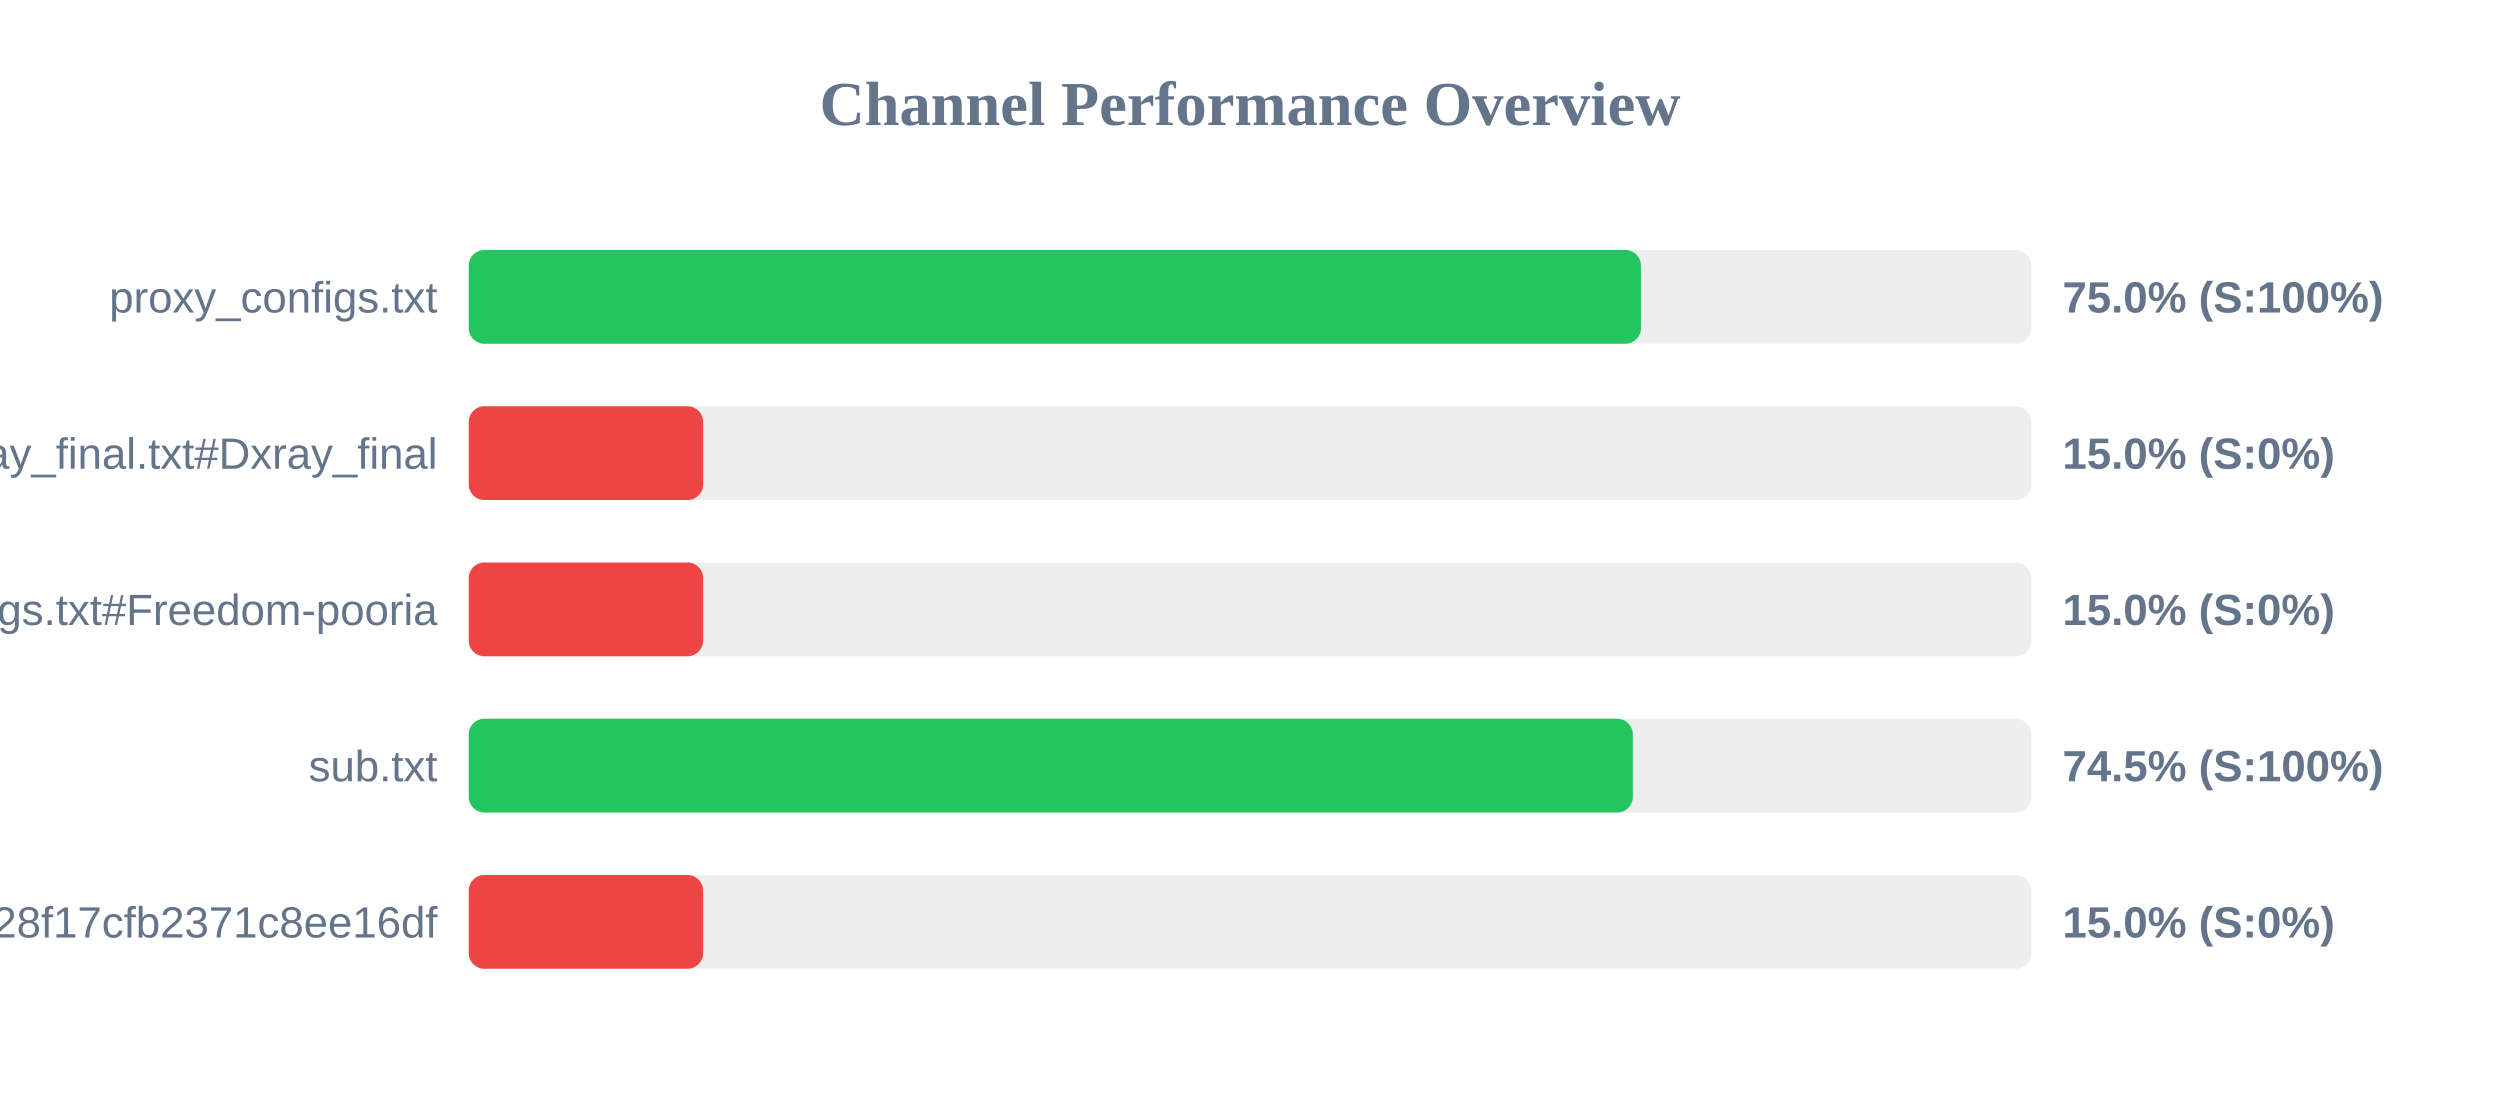
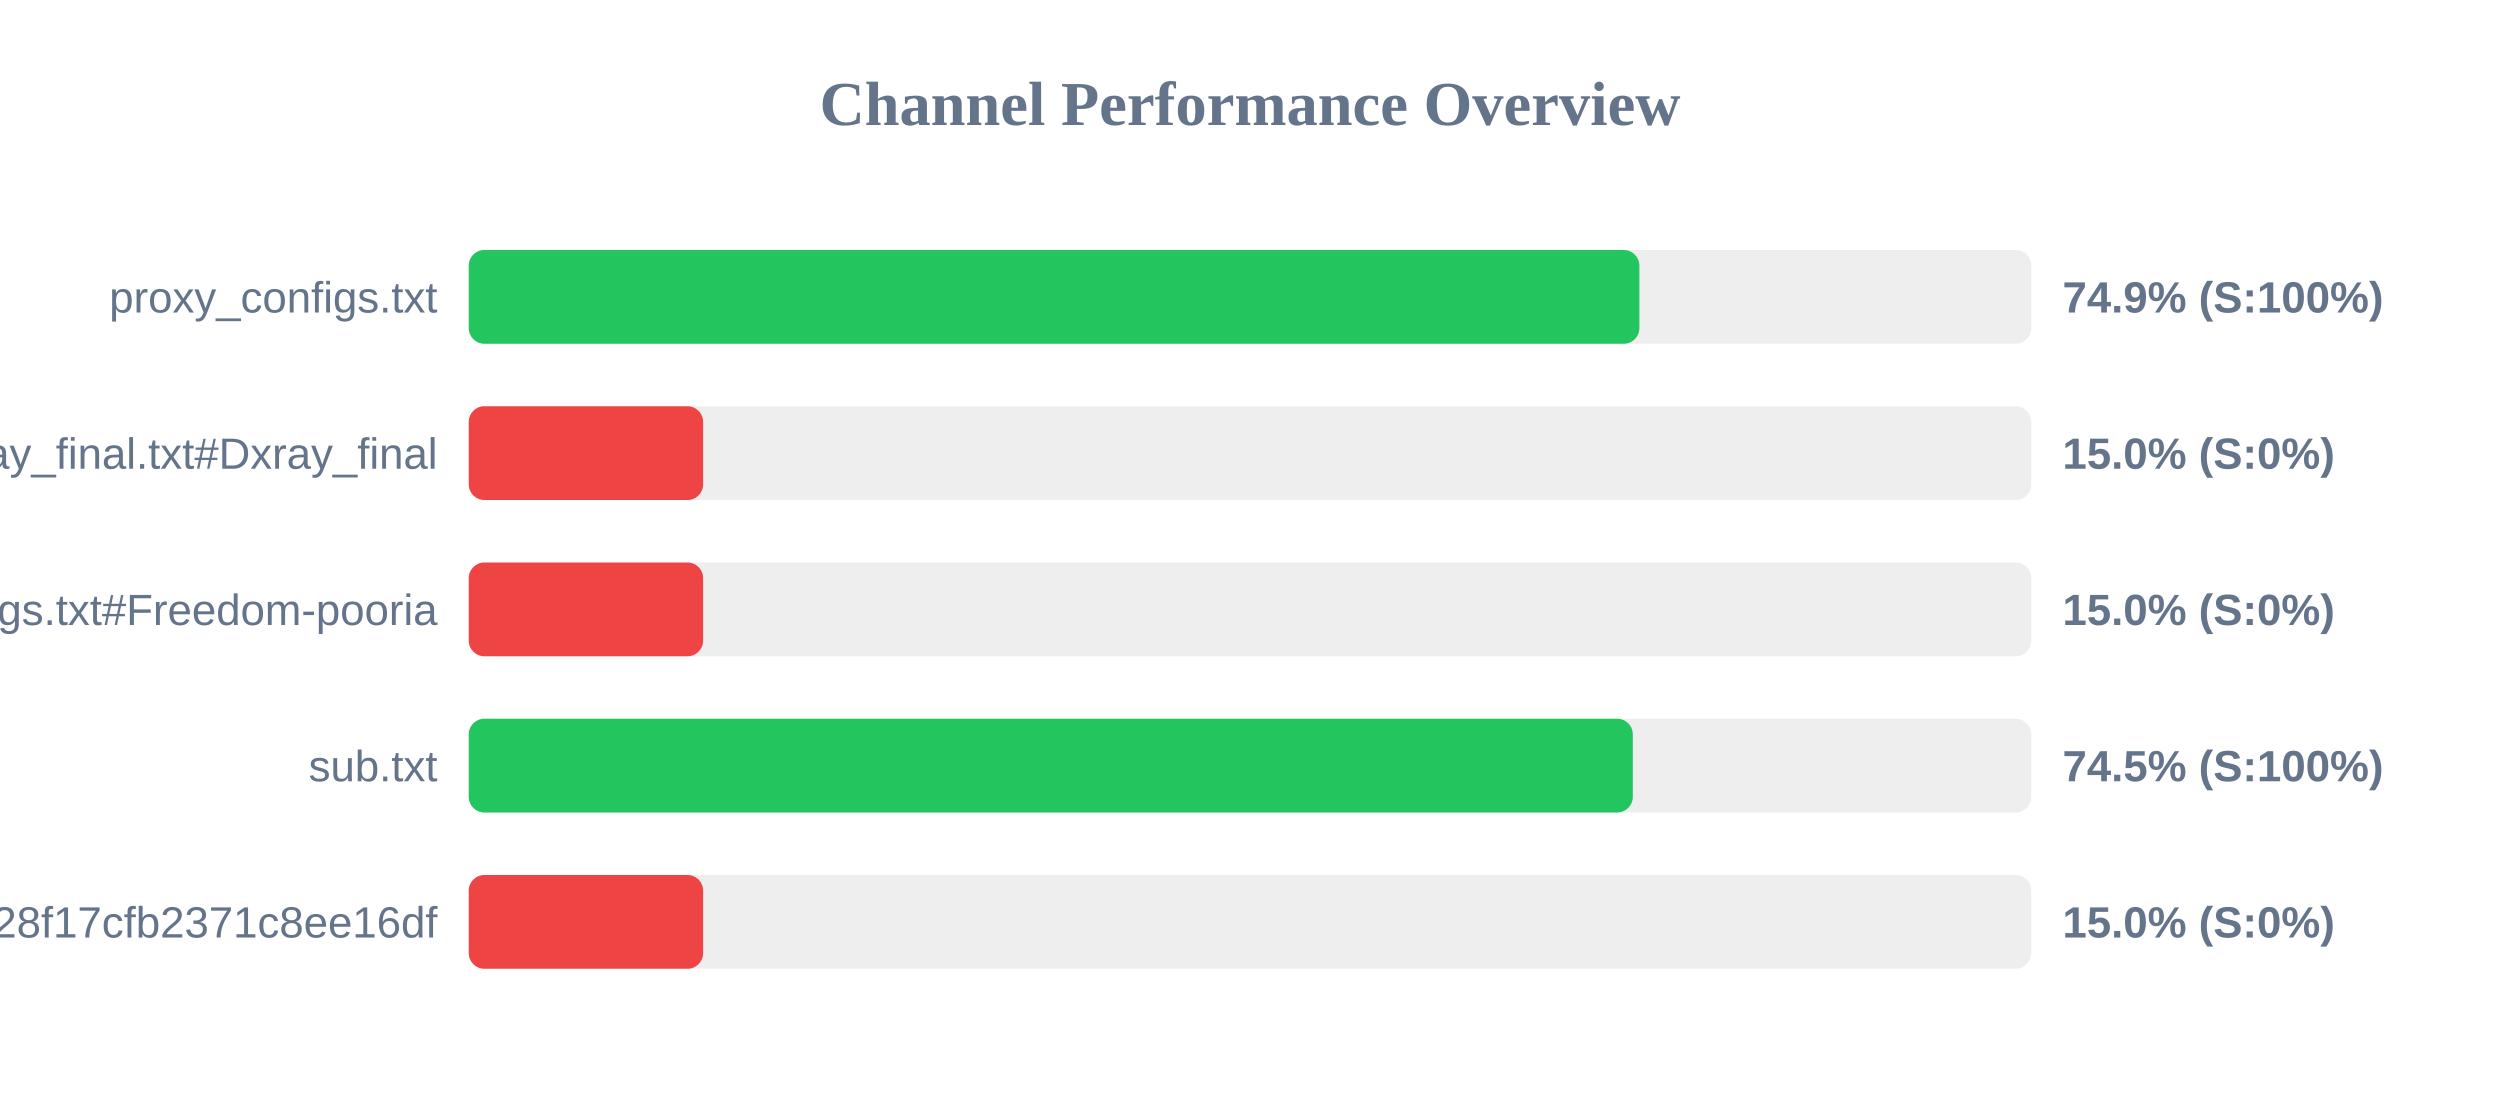
<svg xmlns="http://www.w3.org/2000/svg" width="800" height="350" version="1.1">
  <style>
        .row { font: 14px Arial; fill: #64748b; }
        .score { font: bold 14px Arial; fill: #64748b; }
    </style>
  <text x="400" y="40" text-anchor="middle" font-size="20px" font-weight="bold" fill="#64748b">Channel Performance Overview</text>
  <rect x="150" y="80" width="500" height="30" fill="#eee" rx="5" />
-   <rect x="150" y="80" width="375.1" height="30" fill="#22c55e" rx="5" />
+   <rect x="150" y="80" width="374.6" height="30" fill="#22c55e" rx="5" />
  <text x="140" y="100" text-anchor="end" class="row">proxy_configs.txt</text>
-   <text x="660" y="100" text-anchor="start" class="score">75.0% (S:100%)</text>
+   <text x="660" y="100" text-anchor="start" class="score">74.9% (S:100%)</text>
  <rect x="150" y="130" width="500" height="30" fill="#eee" rx="5" />
  <rect x="150" y="130" width="75.0" height="30" fill="#ef4444" rx="5" />
  <text x="140" y="150" text-anchor="end" class="row">xray_final.txt#Dxray_final</text>
  <text x="660" y="150" text-anchor="start" class="score">15.0% (S:0%)</text>
  <rect x="150" y="180" width="500" height="30" fill="#eee" rx="5" />
  <rect x="150" y="180" width="75.0" height="30" fill="#ef4444" rx="5" />
  <text x="140" y="200" text-anchor="end" class="row">v2ray_configs.txt#Freedom-pooria</text>
  <text x="660" y="200" text-anchor="start" class="score">15.0% (S:0%)</text>
  <rect x="150" y="230" width="500" height="30" fill="#eee" rx="5" />
  <rect x="150" y="230" width="372.5" height="30" fill="#22c55e" rx="5" />
  <text x="140" y="250" text-anchor="end" class="row">sub.txt</text>
  <text x="660" y="250" text-anchor="start" class="score">74.5% (S:100%)</text>
  <rect x="150" y="280" width="500" height="30" fill="#eee" rx="5" />
  <rect x="150" y="280" width="75.0" height="30" fill="#ef4444" rx="5" />
  <text x="140" y="300" text-anchor="end" class="row">?token=fedfed7b41b828f17cfb2371c8ee16df</text>
  <text x="660" y="300" text-anchor="start" class="score">15.0% (S:0%)</text>
</svg>
